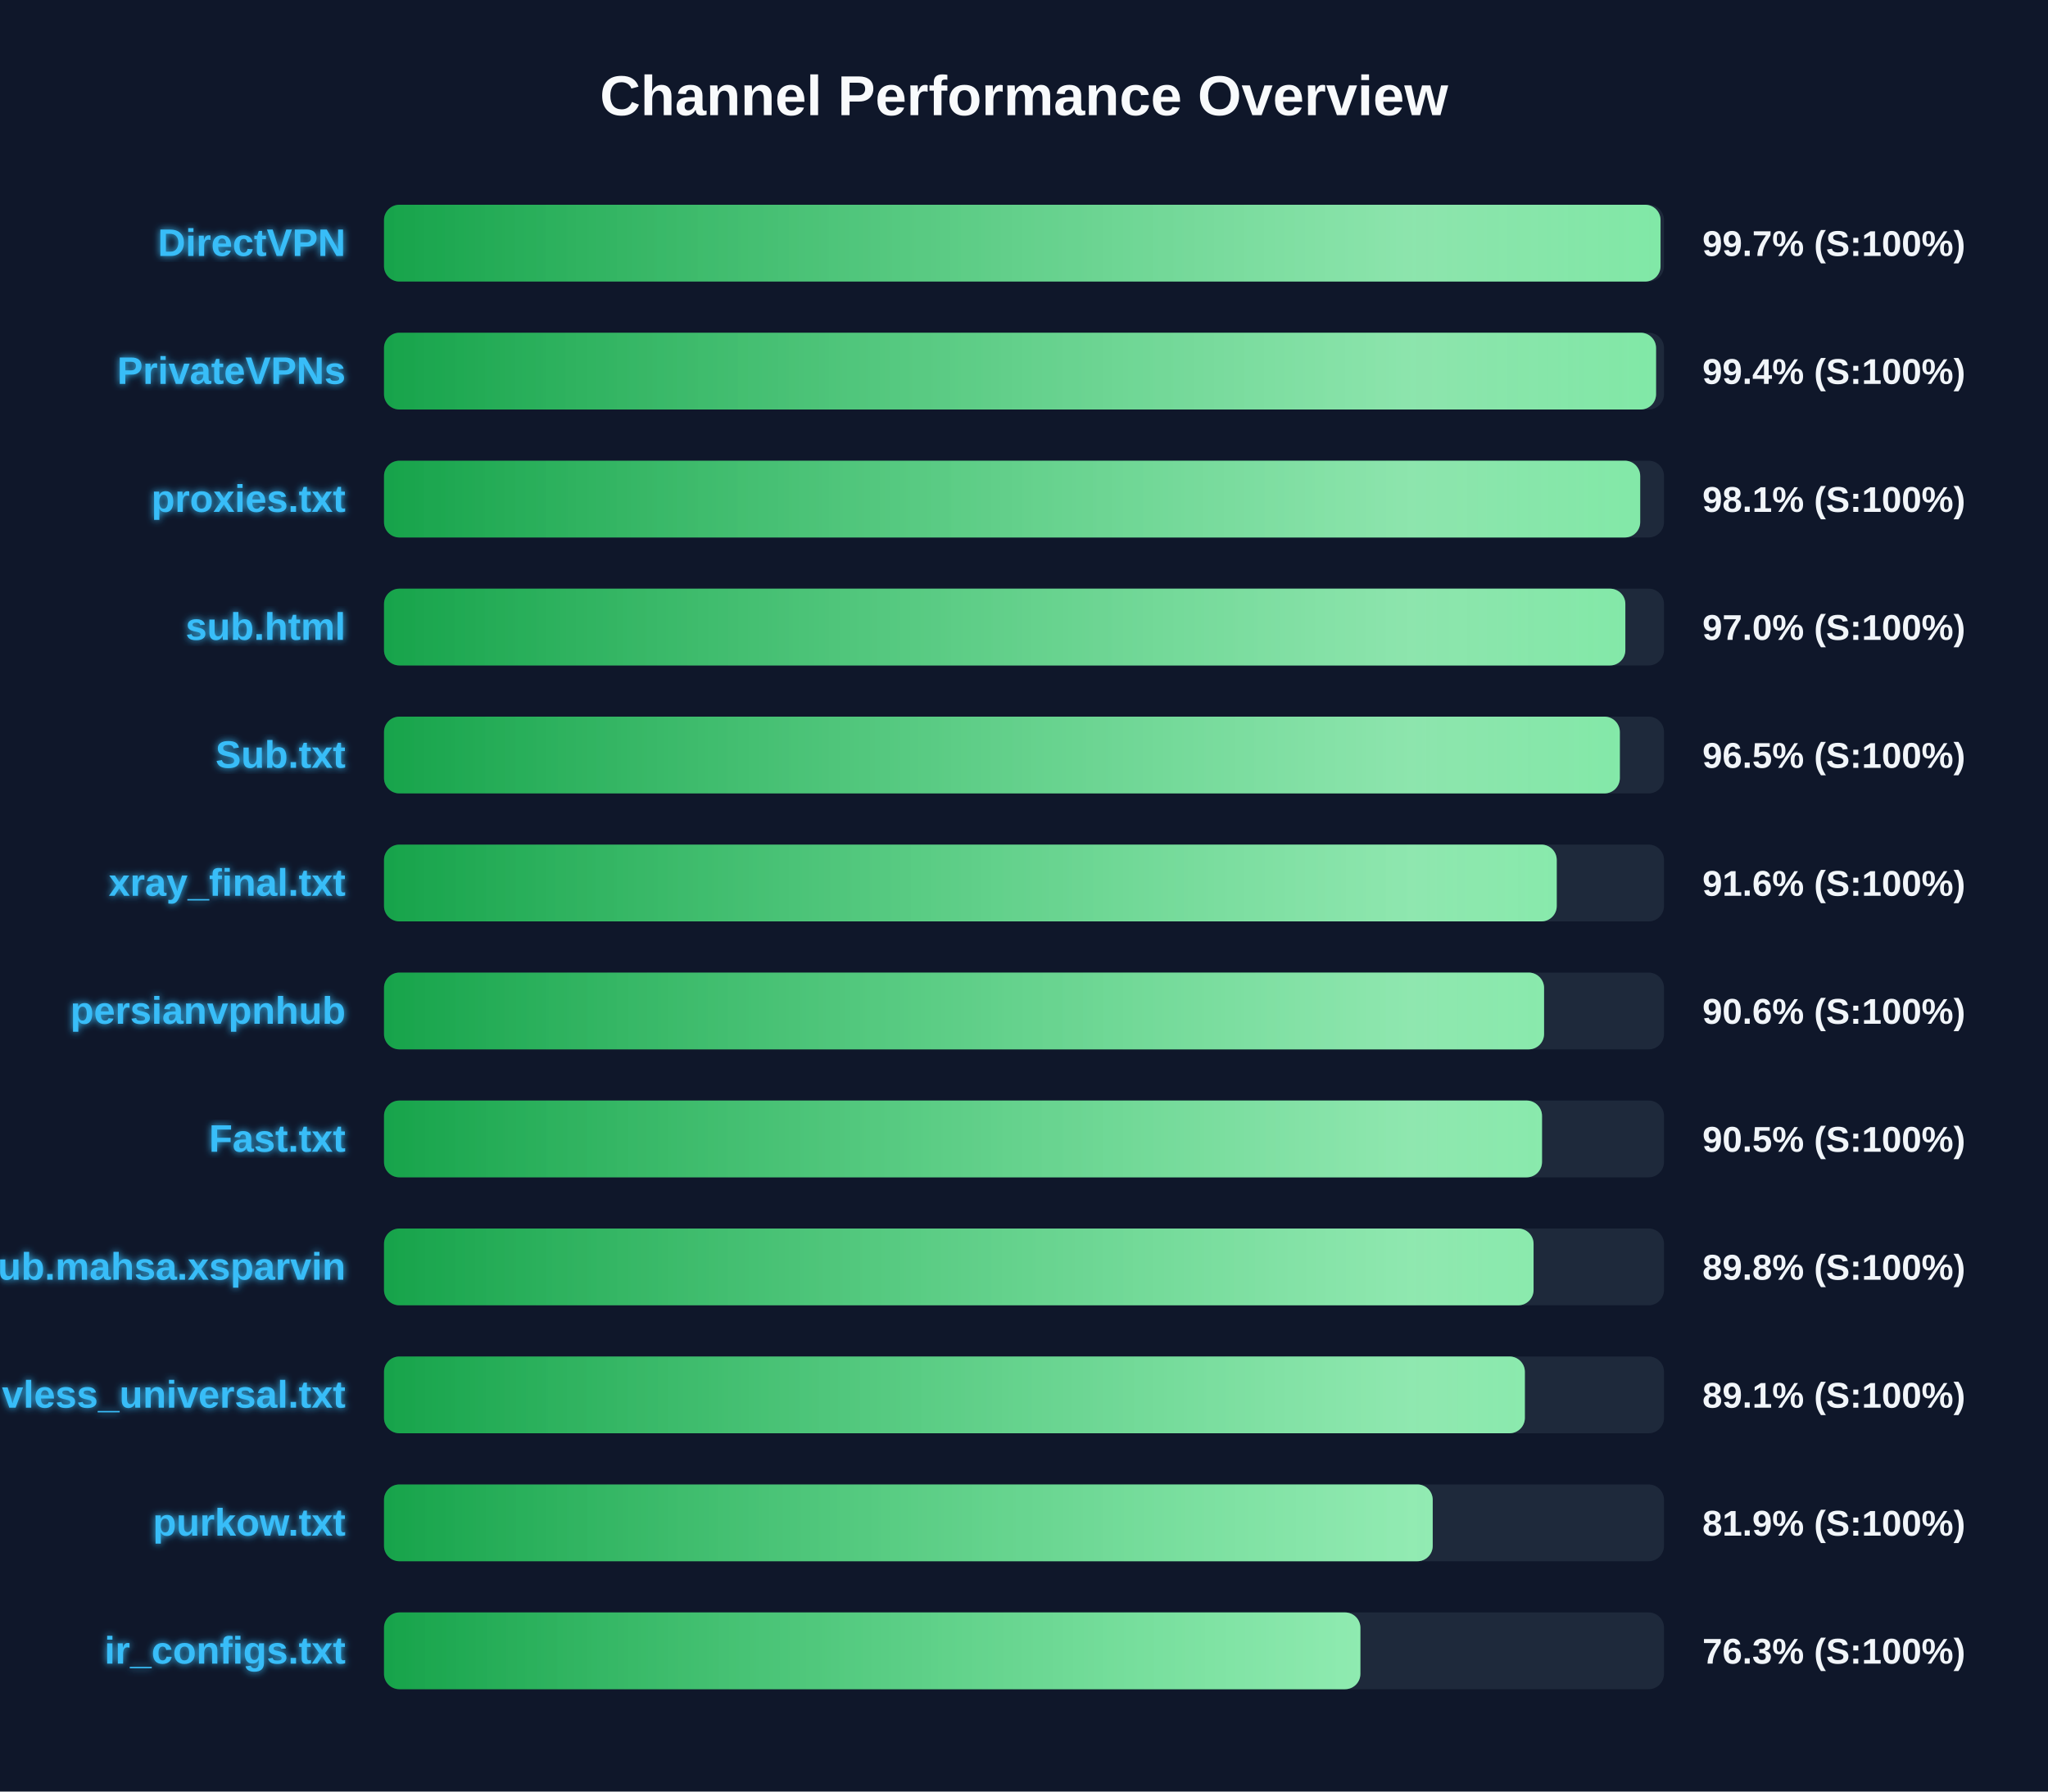
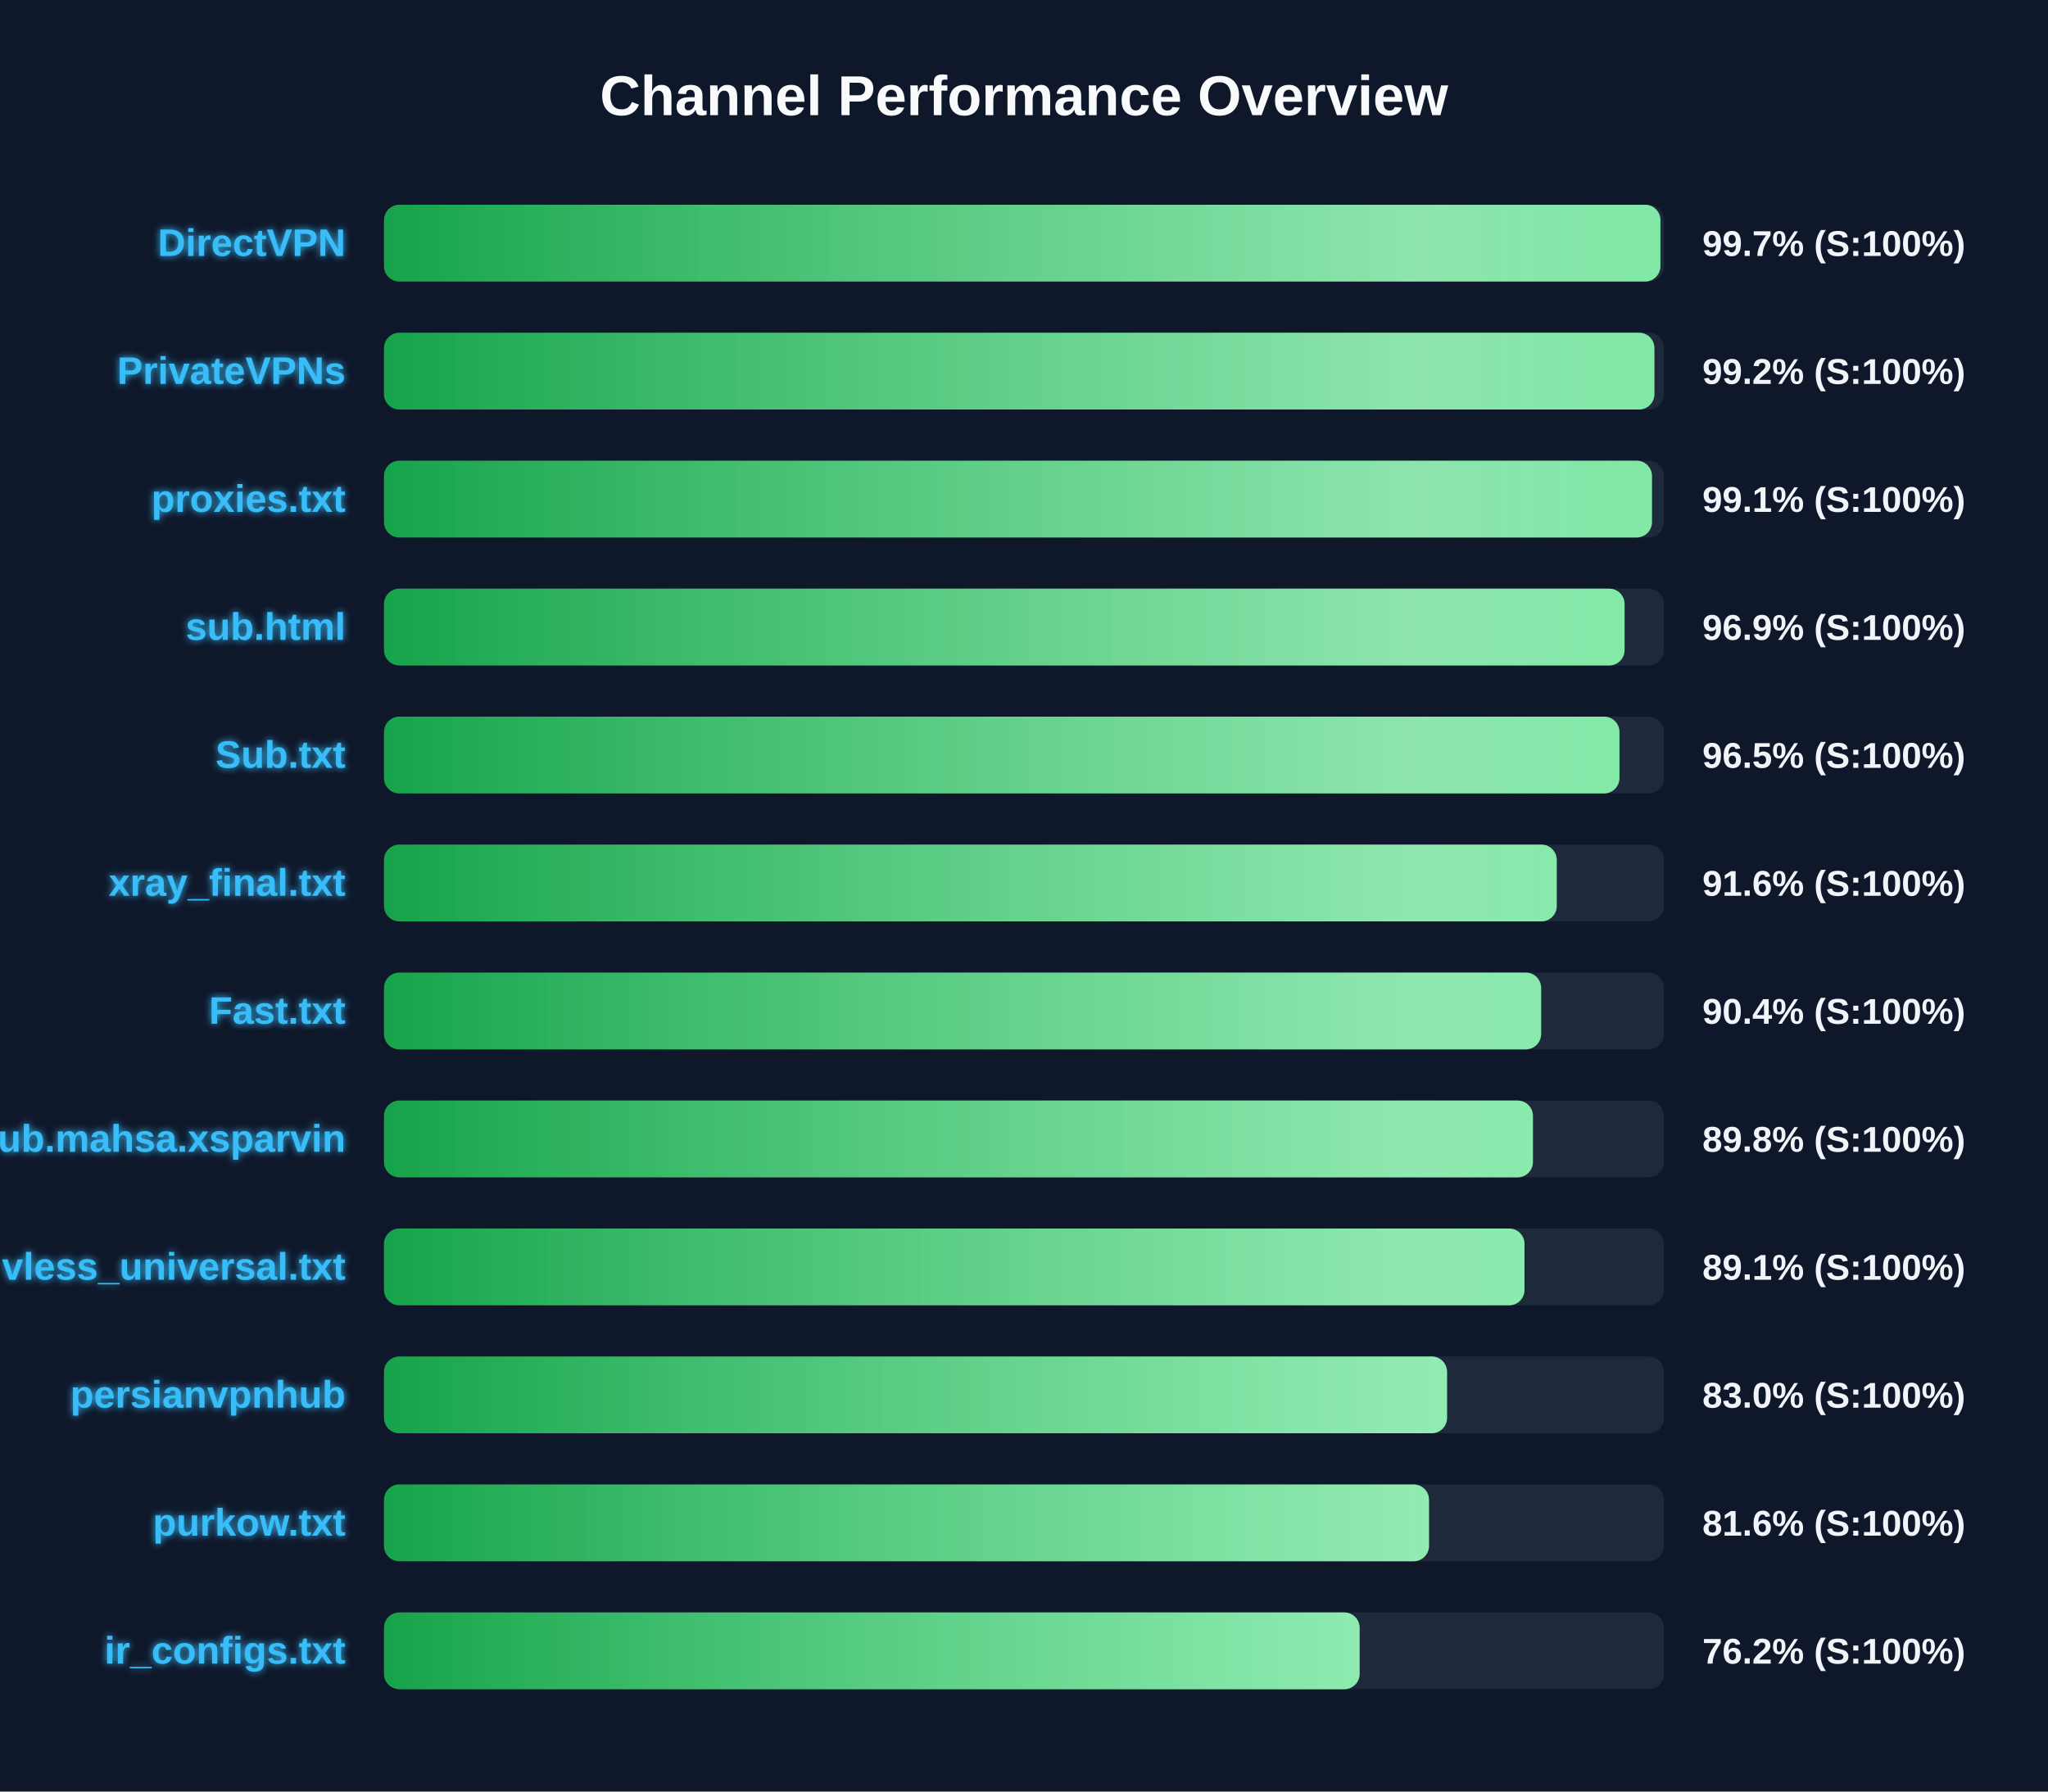
<svg xmlns="http://www.w3.org/2000/svg" width="800" height="700" version="1.1">
  <defs>
    <linearGradient id="grad-green" x1="0%" y1="0%" x2="100%" y2="0%">
      <stop offset="0%" stop-color="#16a34a" />
      <stop offset="100%" stop-color="#4ade80" />
    </linearGradient>
    <linearGradient id="grad-yellow" x1="0%" y1="0%" x2="100%" y2="0%">
      <stop offset="0%" stop-color="#ca8a04" />
      <stop offset="100%" stop-color="#fde047" />
    </linearGradient>
    <linearGradient id="grad-red" x1="0%" y1="0%" x2="100%" y2="0%">
      <stop offset="0%" stop-color="#dc2626" />
      <stop offset="100%" stop-color="#f87171" />
    </linearGradient>
    <linearGradient id="shimmer" x1="0%" y1="0%" x2="100%" y2="0%">
      <stop offset="0%" stop-color="rgba(255,255,255,0)" />
      <stop offset="50%" stop-color="rgba(255,255,255,0.4)" />
      <stop offset="100%" stop-color="rgba(255,255,255,0)" />
    </linearGradient>
    <filter id="glow" x="-20%" y="-20%" width="140%" height="140%">
      <feGaussianBlur stdDeviation="1.5" result="blur" />
      <feComposite in="SourceGraphic" in2="blur" operator="over" />
    </filter>
  </defs>
  <style>
        .bg-rect { fill: #0f172a; }
        .title { font: bold 22px 'Segoe UI', Arial, sans-serif; fill: #f8fafc; }
        .row { font: bold 15px 'Segoe UI', Arial, sans-serif; fill: #38bdf8; filter: url(#glow); }
        .score { font: bold 14px 'Segoe UI', Arial, sans-serif; fill: #f1f5f9; }
        @keyframes shimmer-anim {
            0% { transform: translateX(-100%); }
            100% { transform: translateX(200%); }
        }
        .shimmer-rect {
            animation: shimmer-anim 2.5s infinite linear;
        }
    </style>
  <rect width="100%" height="100%" class="bg-rect" />
  <text x="400" y="45" text-anchor="middle" class="title">Channel Performance Overview</text>
  <rect x="150" y="80" width="500" height="30" fill="#1e293b" rx="6" />
  <clipPath id="clip-0">
-     <rect x="150" y="80" width="498.65" height="30" rx="6" />
+     <rect x="150" y="80" width="498.6" height="30" rx="6" />
  </clipPath>
-   <rect x="150" y="80" width="498.65" height="30" fill="url(#grad-green)" rx="6" />
+   <rect x="150" y="80" width="498.6" height="30" fill="url(#grad-green)" rx="6" />
  <g clip-path="url(#clip-0)">
    <rect x="150" y="80" width="100%" height="30" fill="url(#shimmer)" class="shimmer-rect" />
  </g>
  <text x="135" y="100" text-anchor="end" class="row">DirectVPN</text>
  <text x="665" y="100" text-anchor="start" class="score">99.7% (S:100%)</text>
  <rect x="150" y="130" width="500" height="30" fill="#1e293b" rx="6" />
  <clipPath id="clip-1">
-     <rect x="150" y="130" width="496.9" height="30" rx="6" />
+     <rect x="150" y="130" width="496.25" height="30" rx="6" />
  </clipPath>
-   <rect x="150" y="130" width="496.9" height="30" fill="url(#grad-green)" rx="6" />
+   <rect x="150" y="130" width="496.25" height="30" fill="url(#grad-green)" rx="6" />
  <g clip-path="url(#clip-1)">
    <rect x="150" y="130" width="100%" height="30" fill="url(#shimmer)" class="shimmer-rect" />
  </g>
  <text x="135" y="150" text-anchor="end" class="row">PrivateVPNs</text>
-   <text x="665" y="150" text-anchor="start" class="score">99.4% (S:100%)</text>
+   <text x="665" y="150" text-anchor="start" class="score">99.2% (S:100%)</text>
  <rect x="150" y="180" width="500" height="30" fill="#1e293b" rx="6" />
  <clipPath id="clip-2">
-     <rect x="150" y="180" width="490.7" height="30" rx="6" />
+     <rect x="150" y="180" width="495.3" height="30" rx="6" />
  </clipPath>
-   <rect x="150" y="180" width="490.7" height="30" fill="url(#grad-green)" rx="6" />
+   <rect x="150" y="180" width="495.3" height="30" fill="url(#grad-green)" rx="6" />
  <g clip-path="url(#clip-2)">
    <rect x="150" y="180" width="100%" height="30" fill="url(#shimmer)" class="shimmer-rect" />
  </g>
  <text x="135" y="200" text-anchor="end" class="row">proxies.txt</text>
-   <text x="665" y="200" text-anchor="start" class="score">98.1% (S:100%)</text>
+   <text x="665" y="200" text-anchor="start" class="score">99.1% (S:100%)</text>
  <rect x="150" y="230" width="500" height="30" fill="#1e293b" rx="6" />
  <clipPath id="clip-3">
-     <rect x="150" y="230" width="484.9" height="30" rx="6" />
+     <rect x="150" y="230" width="484.6" height="30" rx="6" />
  </clipPath>
-   <rect x="150" y="230" width="484.9" height="30" fill="url(#grad-green)" rx="6" />
+   <rect x="150" y="230" width="484.6" height="30" fill="url(#grad-green)" rx="6" />
  <g clip-path="url(#clip-3)">
    <rect x="150" y="230" width="100%" height="30" fill="url(#shimmer)" class="shimmer-rect" />
  </g>
  <text x="135" y="250" text-anchor="end" class="row">sub.html</text>
-   <text x="665" y="250" text-anchor="start" class="score">97.0% (S:100%)</text>
+   <text x="665" y="250" text-anchor="start" class="score">96.9% (S:100%)</text>
  <rect x="150" y="280" width="500" height="30" fill="#1e293b" rx="6" />
  <clipPath id="clip-4">
-     <rect x="150" y="280" width="482.75" height="30" rx="6" />
+     <rect x="150" y="280" width="482.6" height="30" rx="6" />
  </clipPath>
-   <rect x="150" y="280" width="482.75" height="30" fill="url(#grad-green)" rx="6" />
+   <rect x="150" y="280" width="482.6" height="30" fill="url(#grad-green)" rx="6" />
  <g clip-path="url(#clip-4)">
    <rect x="150" y="280" width="100%" height="30" fill="url(#shimmer)" class="shimmer-rect" />
  </g>
  <text x="135" y="300" text-anchor="end" class="row">Sub.txt</text>
  <text x="665" y="300" text-anchor="start" class="score">96.5% (S:100%)</text>
  <rect x="150" y="330" width="500" height="30" fill="#1e293b" rx="6" />
  <clipPath id="clip-5">
    <rect x="150" y="330" width="458.1" height="30" rx="6" />
  </clipPath>
  <rect x="150" y="330" width="458.1" height="30" fill="url(#grad-green)" rx="6" />
  <g clip-path="url(#clip-5)">
    <rect x="150" y="330" width="100%" height="30" fill="url(#shimmer)" class="shimmer-rect" />
  </g>
  <text x="135" y="350" text-anchor="end" class="row">xray_final.txt</text>
  <text x="665" y="350" text-anchor="start" class="score">91.6% (S:100%)</text>
  <rect x="150" y="380" width="500" height="30" fill="#1e293b" rx="6" />
  <clipPath id="clip-6">
-     <rect x="150" y="380" width="453.15" height="30" rx="6" />
+     <rect x="150" y="380" width="452.0" height="30" rx="6" />
  </clipPath>
-   <rect x="150" y="380" width="453.15" height="30" fill="url(#grad-green)" rx="6" />
+   <rect x="150" y="380" width="452.0" height="30" fill="url(#grad-green)" rx="6" />
  <g clip-path="url(#clip-6)">
    <rect x="150" y="380" width="100%" height="30" fill="url(#shimmer)" class="shimmer-rect" />
  </g>
-   <text x="135" y="400" text-anchor="end" class="row">persianvpnhub</text>
-   <text x="665" y="400" text-anchor="start" class="score">90.6% (S:100%)</text>
+   <text x="135" y="400" text-anchor="end" class="row">Fast.txt</text>
+   <text x="665" y="400" text-anchor="start" class="score">90.4% (S:100%)</text>
  <rect x="150" y="430" width="500" height="30" fill="#1e293b" rx="6" />
  <clipPath id="clip-7">
-     <rect x="150" y="430" width="452.35" height="30" rx="6" />
+     <rect x="150" y="430" width="448.8" height="30" rx="6" />
  </clipPath>
-   <rect x="150" y="430" width="452.35" height="30" fill="url(#grad-green)" rx="6" />
+   <rect x="150" y="430" width="448.8" height="30" fill="url(#grad-green)" rx="6" />
  <g clip-path="url(#clip-7)">
    <rect x="150" y="430" width="100%" height="30" fill="url(#shimmer)" class="shimmer-rect" />
  </g>
-   <text x="135" y="450" text-anchor="end" class="row">Fast.txt</text>
-   <text x="665" y="450" text-anchor="start" class="score">90.5% (S:100%)</text>
+   <text x="135" y="450" text-anchor="end" class="row">Sub.mahsa.xsparvin</text>
+   <text x="665" y="450" text-anchor="start" class="score">89.8% (S:100%)</text>
  <rect x="150" y="480" width="500" height="30" fill="#1e293b" rx="6" />
  <clipPath id="clip-8">
-     <rect x="150" y="480" width="449.05" height="30" rx="6" />
+     <rect x="150" y="480" width="445.5" height="30" rx="6" />
  </clipPath>
-   <rect x="150" y="480" width="449.05" height="30" fill="url(#grad-green)" rx="6" />
+   <rect x="150" y="480" width="445.5" height="30" fill="url(#grad-green)" rx="6" />
  <g clip-path="url(#clip-8)">
    <rect x="150" y="480" width="100%" height="30" fill="url(#shimmer)" class="shimmer-rect" />
  </g>
-   <text x="135" y="500" text-anchor="end" class="row">Sub.mahsa.xsparvin</text>
-   <text x="665" y="500" text-anchor="start" class="score">89.8% (S:100%)</text>
+   <text x="135" y="500" text-anchor="end" class="row">vless_universal.txt</text>
+   <text x="665" y="500" text-anchor="start" class="score">89.1% (S:100%)</text>
  <rect x="150" y="530" width="500" height="30" fill="#1e293b" rx="6" />
  <clipPath id="clip-9">
-     <rect x="150" y="530" width="445.65" height="30" rx="6" />
+     <rect x="150" y="530" width="415.25" height="30" rx="6" />
  </clipPath>
-   <rect x="150" y="530" width="445.65" height="30" fill="url(#grad-green)" rx="6" />
+   <rect x="150" y="530" width="415.25" height="30" fill="url(#grad-green)" rx="6" />
  <g clip-path="url(#clip-9)">
    <rect x="150" y="530" width="100%" height="30" fill="url(#shimmer)" class="shimmer-rect" />
  </g>
-   <text x="135" y="550" text-anchor="end" class="row">vless_universal.txt</text>
-   <text x="665" y="550" text-anchor="start" class="score">89.1% (S:100%)</text>
+   <text x="135" y="550" text-anchor="end" class="row">persianvpnhub</text>
+   <text x="665" y="550" text-anchor="start" class="score">83.0% (S:100%)</text>
  <rect x="150" y="580" width="500" height="30" fill="#1e293b" rx="6" />
  <clipPath id="clip-10">
-     <rect x="150" y="580" width="409.65" height="30" rx="6" />
+     <rect x="150" y="580" width="408.2" height="30" rx="6" />
  </clipPath>
-   <rect x="150" y="580" width="409.65" height="30" fill="url(#grad-green)" rx="6" />
+   <rect x="150" y="580" width="408.2" height="30" fill="url(#grad-green)" rx="6" />
  <g clip-path="url(#clip-10)">
    <rect x="150" y="580" width="100%" height="30" fill="url(#shimmer)" class="shimmer-rect" />
  </g>
  <text x="135" y="600" text-anchor="end" class="row">purkow.txt</text>
-   <text x="665" y="600" text-anchor="start" class="score">81.9% (S:100%)</text>
+   <text x="665" y="600" text-anchor="start" class="score">81.6% (S:100%)</text>
  <rect x="150" y="630" width="500" height="30" fill="#1e293b" rx="6" />
  <clipPath id="clip-11">
-     <rect x="150" y="630" width="381.4" height="30" rx="6" />
+     <rect x="150" y="630" width="381.1" height="30" rx="6" />
  </clipPath>
-   <rect x="150" y="630" width="381.4" height="30" fill="url(#grad-green)" rx="6" />
+   <rect x="150" y="630" width="381.1" height="30" fill="url(#grad-green)" rx="6" />
  <g clip-path="url(#clip-11)">
    <rect x="150" y="630" width="100%" height="30" fill="url(#shimmer)" class="shimmer-rect" />
  </g>
  <text x="135" y="650" text-anchor="end" class="row">ir_configs.txt</text>
-   <text x="665" y="650" text-anchor="start" class="score">76.3% (S:100%)</text>
+   <text x="665" y="650" text-anchor="start" class="score">76.2% (S:100%)</text>
</svg>
